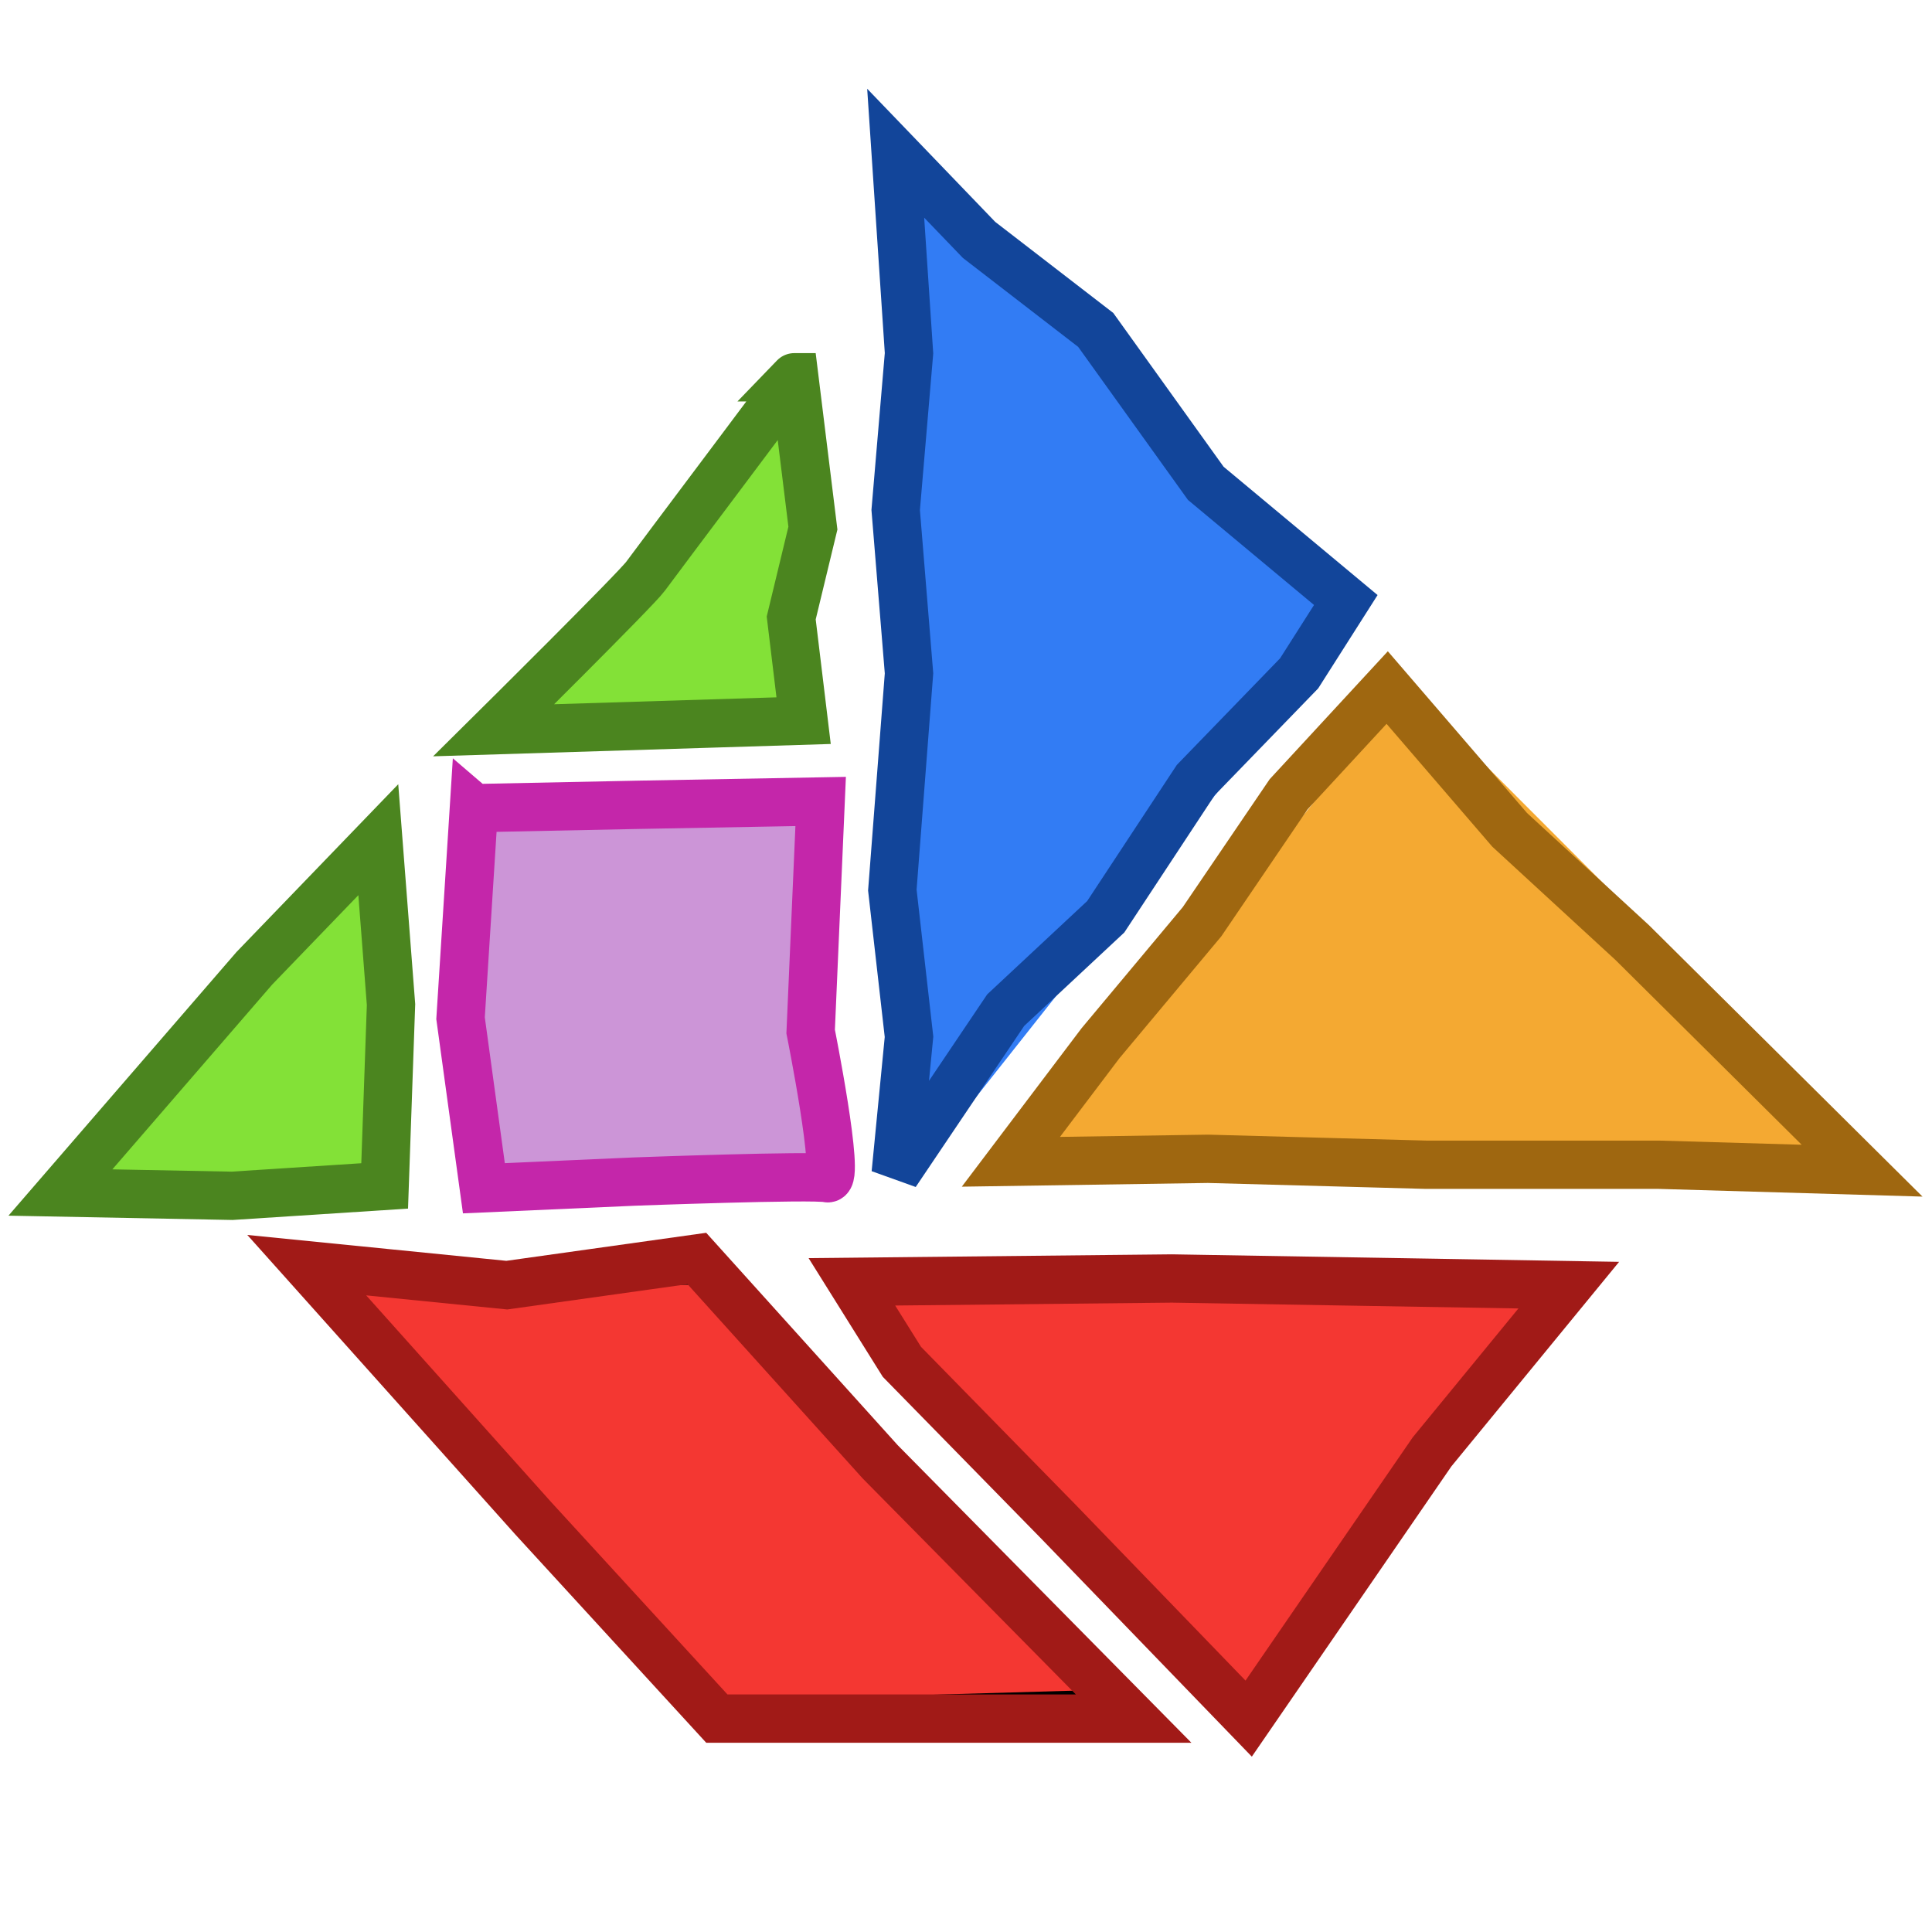
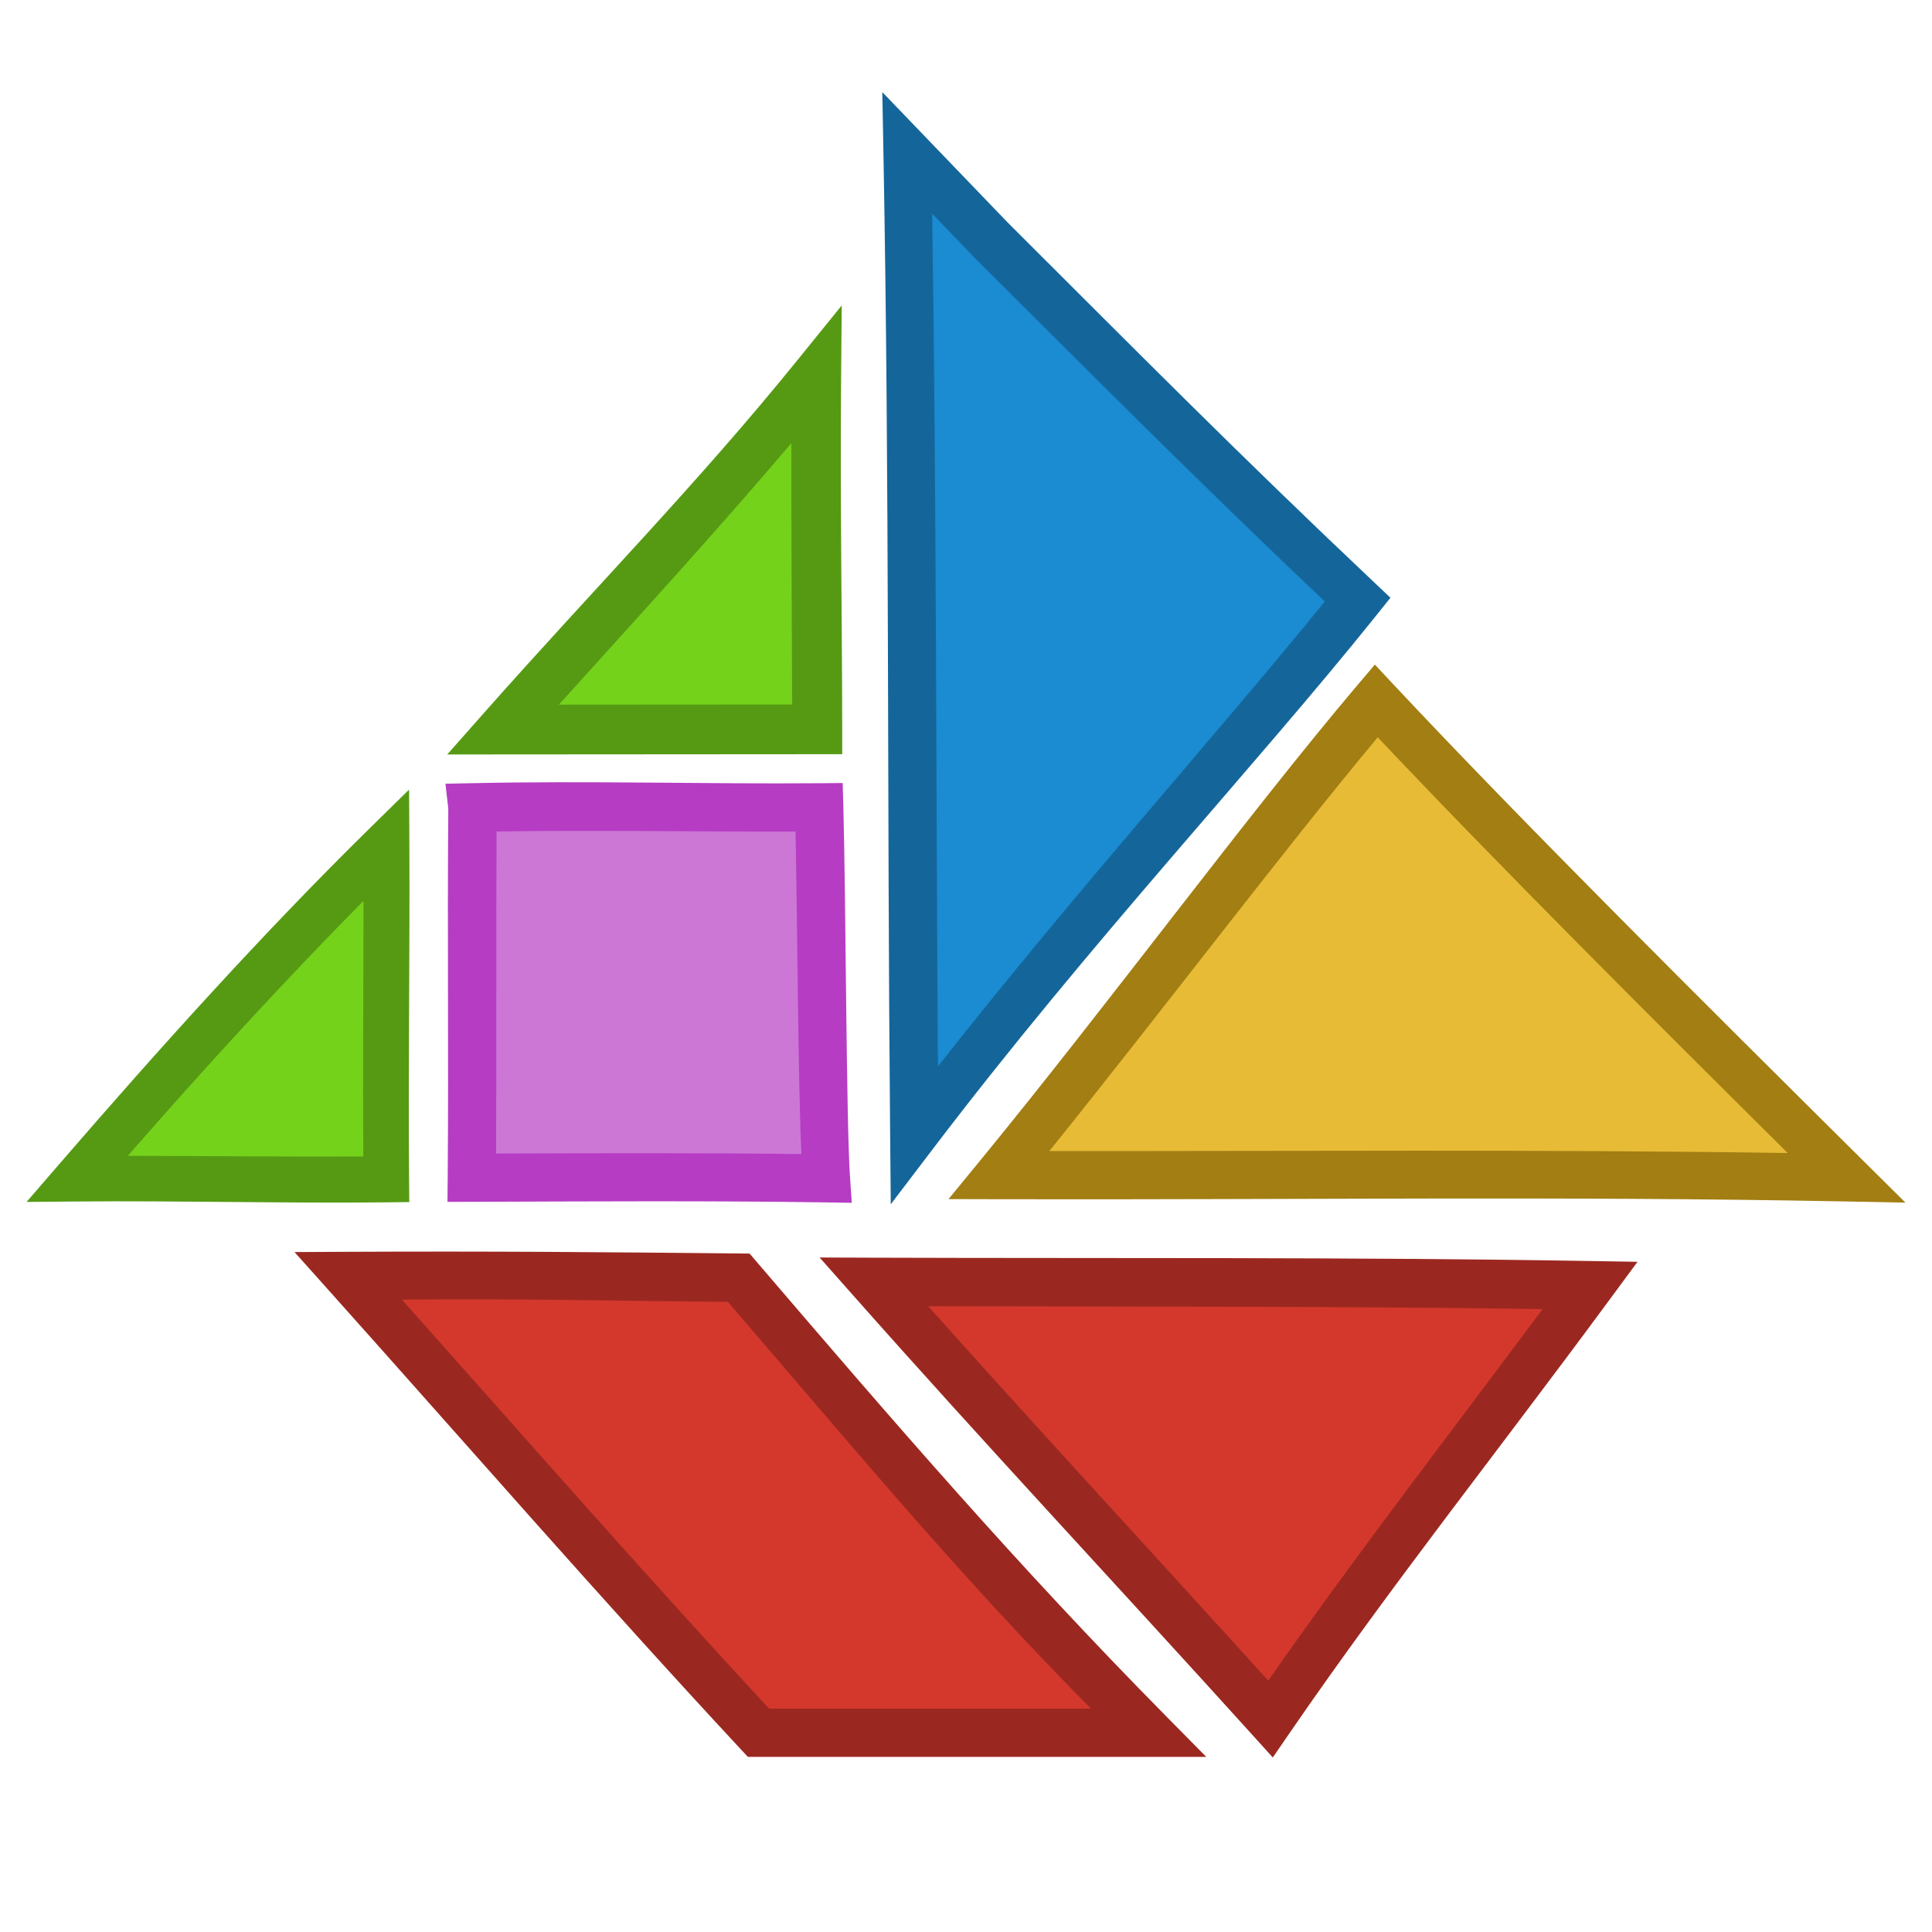
<svg xmlns="http://www.w3.org/2000/svg" width="100" height="100" id="svg2" version="1.0">
  <defs id="defs4" />
  <g id="layer1">
-     <path style="opacity:1;fill:#cc95d7;fill-opacity:1;fill-rule:evenodd;stroke:none;stroke-width:1;stroke-linecap:butt;stroke-linejoin:miter;stroke-miterlimit:4;stroke-dasharray:none;stroke-dashoffset:0;stroke-opacity:1" d="m 33.151,41.16 c 8.739,-0.061 8.853,-0.365 8.853,9.716 0,9.768 3.094,9.813 -8.853,9.716 -8.621,-0.07 -8.393,1.524 -8.853,-9.716 -0.41,-10.012 1.005,-9.662 8.853,-9.716 z" id="rect1872" />
-     <path style="opacity:1;fill:#83e137;fill-opacity:1;fill-rule:evenodd;stroke:none;stroke-width:1;stroke-linecap:butt;stroke-linejoin:miter;stroke-miterlimit:4;stroke-dasharray:none;stroke-dashoffset:0;stroke-opacity:1" d="m 19.767,42.758 -16.738,18.912 0,0.042 16.774,0 0,-18.954 -0.036,0 z" id="rect1874" />
-     <path style="opacity:1;fill:#f43732;fill-opacity:1;fill-rule:evenodd;stroke:none;stroke-width:1;stroke-linecap:butt;stroke-linejoin:miter;stroke-miterlimit:4;stroke-dasharray:none;stroke-dashoffset:0;stroke-opacity:1" d="m 83.225,65.355 -40.138,0.081 -0.043,0.051 21.043,22.711 19.182,-22.795 -0.045,-0.049 z" id="path4537" />
-     <path style="opacity:1;fill:#83e137;fill-opacity:1;fill-rule:evenodd;stroke:none;stroke-width:1;stroke-linecap:butt;stroke-linejoin:miter;stroke-miterlimit:4;stroke-dasharray:none;stroke-dashoffset:0;stroke-opacity:1" d="m 41.888,19.549 -16.316,18.406 0,0.041 16.351,0 0,-18.448 -0.035,0 z" id="path5428" />
-     <path style="fill:#f43732;fill-opacity:1;fill-rule:evenodd;stroke:black;stroke-width:1;stroke-linecap:butt;stroke-linejoin:miter;stroke-miterlimit:4;stroke-dasharray:none;stroke-opacity:1" d="M 16.817,65.998 L 37.06,65.998 L 58.167,88.621 L 37.06,88.757 L 16.817,65.998 z " id="path7214" />
-     <path style="fill:none;fill-opacity:1;fill-rule:evenodd;stroke:black;stroke-width:1;stroke-linecap:butt;stroke-linejoin:miter;stroke-miterlimit:4;stroke-dasharray:none;stroke-opacity:1" d="M 16.229,66.251 L 36.467,65.794 L 58.079,87.935 L 36.98,88.547 L 16.229,66.251 z " id="path9922" />
-     <g id="g4748" transform="translate(0.4314506,1.380642)">
-       <path id="path4539" d="M 46.616,59.794 69.301,31.134 46.471,6.99 46.616,59.794 Z" style="opacity:1;fill:#327cf4;fill-opacity:1;fill-rule:evenodd;stroke:none;stroke-width:1;stroke-linecap:butt;stroke-linejoin:miter;stroke-miterlimit:4;stroke-dasharray:none;stroke-dashoffset:0;stroke-opacity:1" />
-       <path id="path11125" d="m 45.929,6.55 0.69,10.355 -0.69,8.111 0.69,8.456 -0.863,11.218 0.863,7.594 -0.69,7.076 5.695,-8.456 5.177,-4.832 4.66,-7.076 5.35,-5.523 2.416,-3.797 -7.248,-6.04 -5.695,-7.939 -6.04,-4.66 -4.315,-4.487 z" style="fill:none;fill-opacity:0.75;fill-rule:evenodd;stroke:#12459a;stroke-width:2.5;stroke-linecap:butt;stroke-linejoin:miter;stroke-miterlimit:4;stroke-dasharray:none;stroke-opacity:1" />
-     </g>
-     <path style="fill:none;fill-opacity:0.75;fill-rule:evenodd;stroke:#4b851f;stroke-width:2.5;stroke-linecap:butt;stroke-linejoin:miter;stroke-miterlimit:4;stroke-dasharray:none;stroke-opacity:1" d="m 41.114,19.528 0.962,7.807 -1.123,4.651 0.642,5.315 -16.04,0.498 c 0,0 7.378,-7.308 7.859,-7.973 0.481,-0.664 7.859,-10.464 7.699,-10.298 z" id="path12012" />
-     <path style="fill:none;fill-opacity:0.75;fill-rule:evenodd;stroke:#c426aa;stroke-width:2.5;stroke-linecap:butt;stroke-linejoin:miter;stroke-miterlimit:4;stroke-dasharray:none;stroke-opacity:1" d="m 24.529,41.83 8.456,-0.173 9.492,-0.173 -0.518,11.908 c 0,0 1.553,7.766 0.863,7.594 -0.69,-0.173 -10.01,0.173 -10.01,0.173 l -7.766,0.345 -1.208,-8.802 0.69,-10.873 z" id="path12014" />
-     <path style="fill:none;fill-opacity:0.75;fill-rule:evenodd;stroke:#4b851f;stroke-width:2.5;stroke-linecap:butt;stroke-linejoin:miter;stroke-miterlimit:4;stroke-dasharray:none;stroke-opacity:1" d="m 19.581,43.463 -6.417,6.656 -10.037,11.605 8.885,0.171 7.898,-0.512 0.329,-9.387 -0.658,-8.533 z" id="path12016" />
-     <path style="fill:none;fill-opacity:0.75;fill-rule:evenodd;stroke:#a11a17;stroke-width:2.5;stroke-linecap:butt;stroke-linejoin:miter;stroke-opacity:1;stroke-miterlimit:4;stroke-dasharray:none" d="M 15.877,65.484 L 26.232,66.519 L 36.069,65.139 L 45.561,75.666 L 58.677,88.955 L 48.668,88.955 L 37.105,88.955 L 27.613,78.6 L 15.877,65.484 z " id="path12018" />
-     <g id="g4752" transform="translate(0.690321,0.5177407)">
-       <path id="path6315" d="M 51.745,60.385 72.129,35.015 97.355,60.283 51.745,60.385 Z" style="opacity:1;fill:#f4a932;fill-opacity:1;fill-rule:evenodd;stroke:none;stroke-width:1;stroke-linecap:butt;stroke-linejoin:miter;stroke-miterlimit:4;stroke-dasharray:none;stroke-dashoffset:0;stroke-opacity:1" />
-       <path id="path12020" d="m 51.633,59.616 4.638,-6.136 5.256,-6.29 4.483,-6.597 5.101,-5.523 6.338,7.364 6.338,5.83 5.411,5.369 6.493,6.443 -10.512,-0.307 -12.058,0 L 61.836,59.462 51.633,59.616 Z" style="fill:none;fill-opacity:0.75;fill-rule:evenodd;stroke:#9f6710;stroke-width:2.5;stroke-linecap:butt;stroke-linejoin:miter;stroke-miterlimit:4;stroke-dasharray:none;stroke-opacity:1" />
-     </g>
-     <path style="fill:none;fill-opacity:0.75;fill-rule:evenodd;stroke:#a11a17;stroke-width:2.5;stroke-linecap:butt;stroke-linejoin:miter;stroke-miterlimit:4;stroke-dasharray:none;stroke-opacity:1" d="m 44.094,66.347 16.568,-0.173 20.537,0.345 -7.076,8.629 L 64.631,88.955 54.794,78.773 46.683,70.489 44.094,66.347 Z" id="path12022" />
+     <path style="opacity:1;fill:#cc77d6;fill-opacity:1;fill-rule:evenodd;stroke:none;stroke-width:1;stroke-linecap:butt;stroke-linejoin:miter;stroke-miterlimit:4;stroke-dasharray:none;stroke-dashoffset:0;stroke-opacity:1" d="m 33.076,41.16 c 8.739,-0.061 8.853,-0.365 8.853,9.716 0,9.768 3.094,9.813 -8.853,9.716 -8.621,-0.07 -8.393,1.524 -8.853,-9.716 -0.41,-10.012 1.005,-9.662 8.853,-9.716 z" id="rect1872" />
+     <path style="opacity:1;fill:#75d21b;fill-opacity:1;fill-rule:evenodd;stroke:none;stroke-width:1;stroke-linecap:butt;stroke-linejoin:miter;stroke-miterlimit:4;stroke-dasharray:none;stroke-dashoffset:0;stroke-opacity:1" d="m 19.718,43.092 -16.451,18.588 0,0.042 16.487,0 0,-18.63 -0.035,0 z" id="rect1874" />
+     <path style="opacity:1;fill:#d4382c;fill-opacity:1;fill-rule:evenodd;stroke:none;stroke-width:1;stroke-linecap:butt;stroke-linejoin:miter;stroke-miterlimit:4;stroke-dasharray:none;stroke-dashoffset:0;stroke-opacity:1" d="m 84.339,65.355 -40.138,0.081 -0.043,0.051 21.043,22.711 19.182,-22.795 -0.045,-0.049 z" id="path4537" />
+     <path style="opacity:1;fill:#75d21b;fill-opacity:1;fill-rule:evenodd;stroke:none;stroke-width:1;stroke-linecap:butt;stroke-linejoin:miter;stroke-miterlimit:4;stroke-dasharray:none;stroke-dashoffset:0;stroke-opacity:1" d="m 42.823,18.952 -16.886,18.97 0,0.043 16.922,0 0,-19.012 -0.036,0 z" id="path5428" />
+     <path style="fill:#d4382c;fill-opacity:1;fill-rule:evenodd;stroke:none;stroke-width:1;stroke-linecap:butt;stroke-linejoin:miter;stroke-miterlimit:4;stroke-dasharray:none;stroke-opacity:1" d="m 18.449,66.299 20.761,0.431 20.934,23.141 -20.934,-0.382 z" id="path7214" />
+     <path style="opacity:1;fill:#1b8bd2;fill-opacity:1;fill-rule:evenodd;stroke:none;stroke-width:1;stroke-linecap:butt;stroke-linejoin:miter;stroke-miterlimit:4;stroke-dasharray:none;stroke-dashoffset:0;stroke-opacity:1" d="M 46.542,61.175 70.348,32.514 47.518,8.371 Z" id="path4539" />
+     <path style="color:#000000;font-style:normal;font-variant:normal;font-weight:normal;font-stretch:normal;font-size:medium;line-height:normal;font-family:sans-serif;text-indent:0;text-align:start;text-decoration:none;text-decoration-line:none;text-decoration-style:solid;text-decoration-color:#000000;letter-spacing:normal;word-spacing:normal;text-transform:none;direction:ltr;block-progression:tb;writing-mode:lr-tb;baseline-shift:baseline;text-anchor:start;white-space:normal;clip-rule:nonzero;display:inline;overflow:visible;visibility:visible;opacity:1;isolation:auto;mix-blend-mode:normal;color-interpolation:sRGB;color-interpolation-filters:linearRGB;solid-color:#000000;solid-opacity:1;fill:#14669a;fill-opacity:1;fill-rule:evenodd;stroke:none;stroke-width:2.5;stroke-linecap:butt;stroke-linejoin:miter;stroke-miterlimit:4;stroke-dasharray:none;stroke-dashoffset:0;stroke-opacity:1;color-rendering:auto;image-rendering:auto;shape-rendering:auto;text-rendering:auto;enable-background:accumulate" d="m 45.668,4.768 0.059,3.186 c 0.316,17.284 0.183,33.028 0.346,50.729 l 0.033,3.65 2.211,-2.906 C 56.495,48.679 64.941,39.713 71.25,31.838 L 71.97,30.939 71.133,30.148 C 64.094,23.5 58.829,18.172 52.191,11.551 l -0.006,-0.006 c -0.004,-0.004 -0.008,-0.008 -0.012,-0.012 L 45.668,4.768 Z m 2.58,6.289 2.15,2.236 0.01,0.01 C 56.753,19.631 61.953,24.856 68.57,31.135 63.004,37.992 55.809,45.967 48.549,55.195 48.44,40.038 48.477,25.966 48.248,11.057 Z" id="path11125" />
+     <path style="color:#000000;font-style:normal;font-variant:normal;font-weight:normal;font-stretch:normal;font-size:medium;line-height:normal;font-family:sans-serif;text-indent:0;text-align:start;text-decoration:none;text-decoration-line:none;text-decoration-style:solid;text-decoration-color:#000000;letter-spacing:normal;word-spacing:normal;text-transform:none;direction:ltr;block-progression:tb;writing-mode:lr-tb;baseline-shift:baseline;text-anchor:start;white-space:normal;clip-rule:nonzero;display:inline;overflow:visible;visibility:visible;opacity:1;isolation:auto;mix-blend-mode:normal;color-interpolation:sRGB;color-interpolation-filters:linearRGB;solid-color:#000000;solid-opacity:1;fill:#569a14;fill-opacity:1;fill-rule:evenodd;stroke:none;stroke-width:2.5;stroke-linecap:butt;stroke-linejoin:miter;stroke-miterlimit:4;stroke-dasharray:none;stroke-dashoffset:0;stroke-opacity:1;color-rendering:auto;image-rendering:auto;shape-rendering:auto;text-rendering:auto;enable-background:accumulate" d="m 43.569,15.808 -2.333,2.88 c -5.178,6.395 -10.447,11.728 -16.193,18.221 l -1.894,2.142 20.444,-0.014 0,-1.288 c -0.006,-5.878 -0.112,-11.678 -0.057,-18.241 l 0.032,-3.7 z m -2.61,7.134 c -0.003,4.689 0.028,9.191 0.042,13.521 l -12.072,0.008 c 4.142,-4.59 8.12,-8.925 12.029,-13.529 z" id="path12012" />
+     <path style="color:#000000;font-style:normal;font-variant:normal;font-weight:normal;font-stretch:normal;font-size:medium;line-height:normal;font-family:sans-serif;text-indent:0;text-align:start;text-decoration:none;text-decoration-line:none;text-decoration-style:solid;text-decoration-color:#000000;letter-spacing:normal;word-spacing:normal;text-transform:none;direction:ltr;block-progression:tb;writing-mode:lr-tb;baseline-shift:baseline;text-anchor:start;white-space:normal;clip-rule:nonzero;display:inline;overflow:visible;visibility:visible;opacity:1;isolation:auto;mix-blend-mode:normal;color-interpolation:sRGB;color-interpolation-filters:linearRGB;solid-color:#000000;solid-opacity:1;fill:#b63cc4;fill-opacity:1;fill-rule:evenodd;stroke:none;stroke-width:2.5;stroke-linecap:butt;stroke-linejoin:miter;stroke-miterlimit:4;stroke-dasharray:none;stroke-dashoffset:0;stroke-opacity:1;color-rendering:auto;image-rendering:auto;shape-rendering:auto;text-rendering:auto;enable-background:accumulate" d="m 43.617,40.529 -1.225,0.01 c -5.828,0.047 -11.939,-0.133 -17.965,-0.002 l -1.371,0.029 0.148,1.293 c -0.055,6.636 0.022,12.556 -0.031,19.086 l -0.012,1.264 1.266,-0.004 c 5.862,-0.019 12.396,-0.061 18.301,0.031 l 1.361,0.021 -0.094,-1.357 C 43.802,58.111 43.776,46.111 43.652,41.754 l -0.035,-1.225 z m -17.914,2.508 c 5.142,-0.077 10.364,0.018 15.473,0.002 0.093,4.44 0.133,12.924 0.303,16.695 -5.188,-0.064 -10.683,-0.046 -15.803,-0.027 0.033,-5.662 -0.007,-10.97 0.027,-16.67 z" id="path12014" />
+     <path style="color:#000000;font-style:normal;font-variant:normal;font-weight:normal;font-stretch:normal;font-size:medium;line-height:normal;font-family:sans-serif;text-indent:0;text-align:start;text-decoration:none;text-decoration-line:none;text-decoration-style:solid;text-decoration-color:#000000;letter-spacing:normal;word-spacing:normal;text-transform:none;direction:ltr;block-progression:tb;writing-mode:lr-tb;baseline-shift:baseline;text-anchor:start;white-space:normal;clip-rule:nonzero;display:inline;overflow:visible;visibility:visible;opacity:1;isolation:auto;mix-blend-mode:normal;color-interpolation:sRGB;color-interpolation-filters:linearRGB;solid-color:#000000;solid-opacity:1;fill:#569a14;fill-opacity:1;fill-rule:evenodd;stroke:none;stroke-width:2.412;stroke-linecap:butt;stroke-linejoin:miter;stroke-miterlimit:4;stroke-dasharray:none;stroke-dashoffset:0;stroke-opacity:1;color-rendering:auto;image-rendering:auto;shape-rendering:auto;text-rendering:auto;enable-background:accumulate" d="M 21.174,40.87 19.172,42.836 C 13.582,48.325 8.186,54.335 3.09,60.227 l -1.716,1.985 2.624,-0.023 c 5.254,-0.047 10.946,0.102 16.003,0.044 l 1.183,-0.013 -0.01,-1.183 c -0.05,-5.635 0.044,-11.584 0.015,-17.36 l -0.015,-2.807 z m -2.359,5.757 c -0.004,4.417 -0.035,8.88 -0.012,13.231 -3.875,0.022 -8.065,-0.028 -12.186,-0.033 C 10.546,55.326 14.626,50.867 18.815,46.627 Z" id="path12016" />
+     <path style="color:#000000;font-style:normal;font-variant:normal;font-weight:normal;font-stretch:normal;font-size:medium;line-height:normal;font-family:sans-serif;text-indent:0;text-align:start;text-decoration:none;text-decoration-line:none;text-decoration-style:solid;text-decoration-color:#000000;letter-spacing:normal;word-spacing:normal;text-transform:none;direction:ltr;block-progression:tb;writing-mode:lr-tb;baseline-shift:baseline;text-anchor:start;white-space:normal;clip-rule:nonzero;display:inline;overflow:visible;visibility:visible;opacity:1;isolation:auto;mix-blend-mode:normal;color-interpolation:sRGB;color-interpolation-filters:linearRGB;solid-color:#000000;solid-opacity:1;fill:#9b2820;fill-opacity:1;fill-rule:evenodd;stroke:none;stroke-width:2.5;stroke-linecap:butt;stroke-linejoin:miter;stroke-miterlimit:4;stroke-dasharray:none;stroke-dashoffset:0;stroke-opacity:1;color-rendering:auto;image-rendering:auto;shape-rendering:auto;text-rendering:auto;enable-background:accumulate" d="m 38.232,64.88 c -7.071,-0.072 -12.712,-0.121 -20.211,-0.087 l -2.777,0.014 1.852,2.07 c 7.026,7.853 14.043,15.915 21.244,23.662 l 0.371,0.398 23.727,0 -2.102,-2.129 C 52.636,81.007 46.254,73.59 39.169,65.317 l -0.369,-0.432 -0.568,-0.006 z m -0.559,2.504 c 6.413,7.443 11.928,14.121 18.791,21.054 l -16.653,0 C 33.397,81.522 27.111,74.346 20.806,67.27 c 5.916,-0.062 11.067,0.067 16.867,0.114 z" id="path12018" />
+     <path style="opacity:1;fill:#e7bb36;fill-opacity:1;fill-rule:evenodd;stroke:none;stroke-width:1;stroke-linecap:butt;stroke-linejoin:miter;stroke-miterlimit:4;stroke-dasharray:none;stroke-dashoffset:0;stroke-opacity:1" d="M 51.843,61.593 72.227,36.223 97.453,61.491 51.843,61.593 Z" id="path6315" />
+     <path style="color:#000000;font-style:normal;font-variant:normal;font-weight:normal;font-stretch:normal;font-size:medium;line-height:normal;font-family:sans-serif;text-indent:0;text-align:start;text-decoration:none;text-decoration-line:none;text-decoration-style:solid;text-decoration-color:#000000;letter-spacing:normal;word-spacing:normal;text-transform:none;direction:ltr;block-progression:tb;writing-mode:lr-tb;baseline-shift:baseline;text-anchor:start;white-space:normal;clip-rule:nonzero;display:inline;overflow:visible;visibility:visible;opacity:1;isolation:auto;mix-blend-mode:normal;color-interpolation:sRGB;color-interpolation-filters:linearRGB;solid-color:#000000;solid-opacity:1;fill:#a27e13;fill-opacity:1;fill-rule:evenodd;stroke:none;stroke-width:2.5;stroke-linecap:butt;stroke-linejoin:miter;stroke-miterlimit:4;stroke-dasharray:none;stroke-dashoffset:0;stroke-opacity:1;color-rendering:auto;image-rendering:auto;shape-rendering:auto;text-rendering:auto;enable-background:accumulate" d="m 71.163,34.399 -0.908,1.07 c -5.681,6.708 -12.883,16.506 -19.49,24.562 l -1.67,2.035 2.633,0.006 c 14.785,0.038 29.036,-0.172 43.777,0.115 l 3.121,0.061 -2.215,-2.197 C 88.11,51.813 78.941,42.702 72.122,35.425 l -0.959,-1.025 z m 0.148,3.762 c 6.15,6.516 13.874,14.224 21.221,21.52 -12.846,-0.195 -25.395,-0.092 -38.219,-0.102 5.892,-7.317 12.006,-15.428 16.998,-21.418 z" id="path12020" />
+     <path style="color:#000000;font-style:normal;font-variant:normal;font-weight:normal;font-stretch:normal;font-size:medium;line-height:normal;font-family:sans-serif;text-indent:0;text-align:start;text-decoration:none;text-decoration-line:none;text-decoration-style:solid;text-decoration-color:#000000;letter-spacing:normal;word-spacing:normal;text-transform:none;direction:ltr;block-progression:tb;writing-mode:lr-tb;baseline-shift:baseline;text-anchor:start;white-space:normal;clip-rule:nonzero;display:inline;overflow:visible;visibility:visible;opacity:1;isolation:auto;mix-blend-mode:normal;color-interpolation:sRGB;color-interpolation-filters:linearRGB;solid-color:#000000;solid-opacity:1;fill:#9b2820;fill-opacity:1;fill-rule:evenodd;stroke:none;stroke-width:2.5;stroke-linecap:butt;stroke-linejoin:miter;stroke-miterlimit:4;stroke-dasharray:none;stroke-dashoffset:0;stroke-opacity:1;color-rendering:auto;image-rendering:auto;shape-rendering:auto;text-rendering:auto;enable-background:accumulate" d="m 42.423,65.088 1.85,2.088 c 6.781,7.658 13.527,14.853 20.545,22.617 l 1.062,1.174 0.896,-1.305 C 72.019,82.037 77.555,75.086 83.319,67.26 l 1.438,-1.949 -2.422,-0.041 C 69.947,65.061 57.391,65.14 45.212,65.098 l -2.789,-0.01 z m 5.623,2.523 c 10.499,0.023 21.191,-7e-4 31.799,0.146 C 74.968,74.304 70.21,80.449 65.645,86.986 59.637,80.361 53.834,74.086 48.046,67.611 Z" id="path12022" />
  </g>
</svg>
